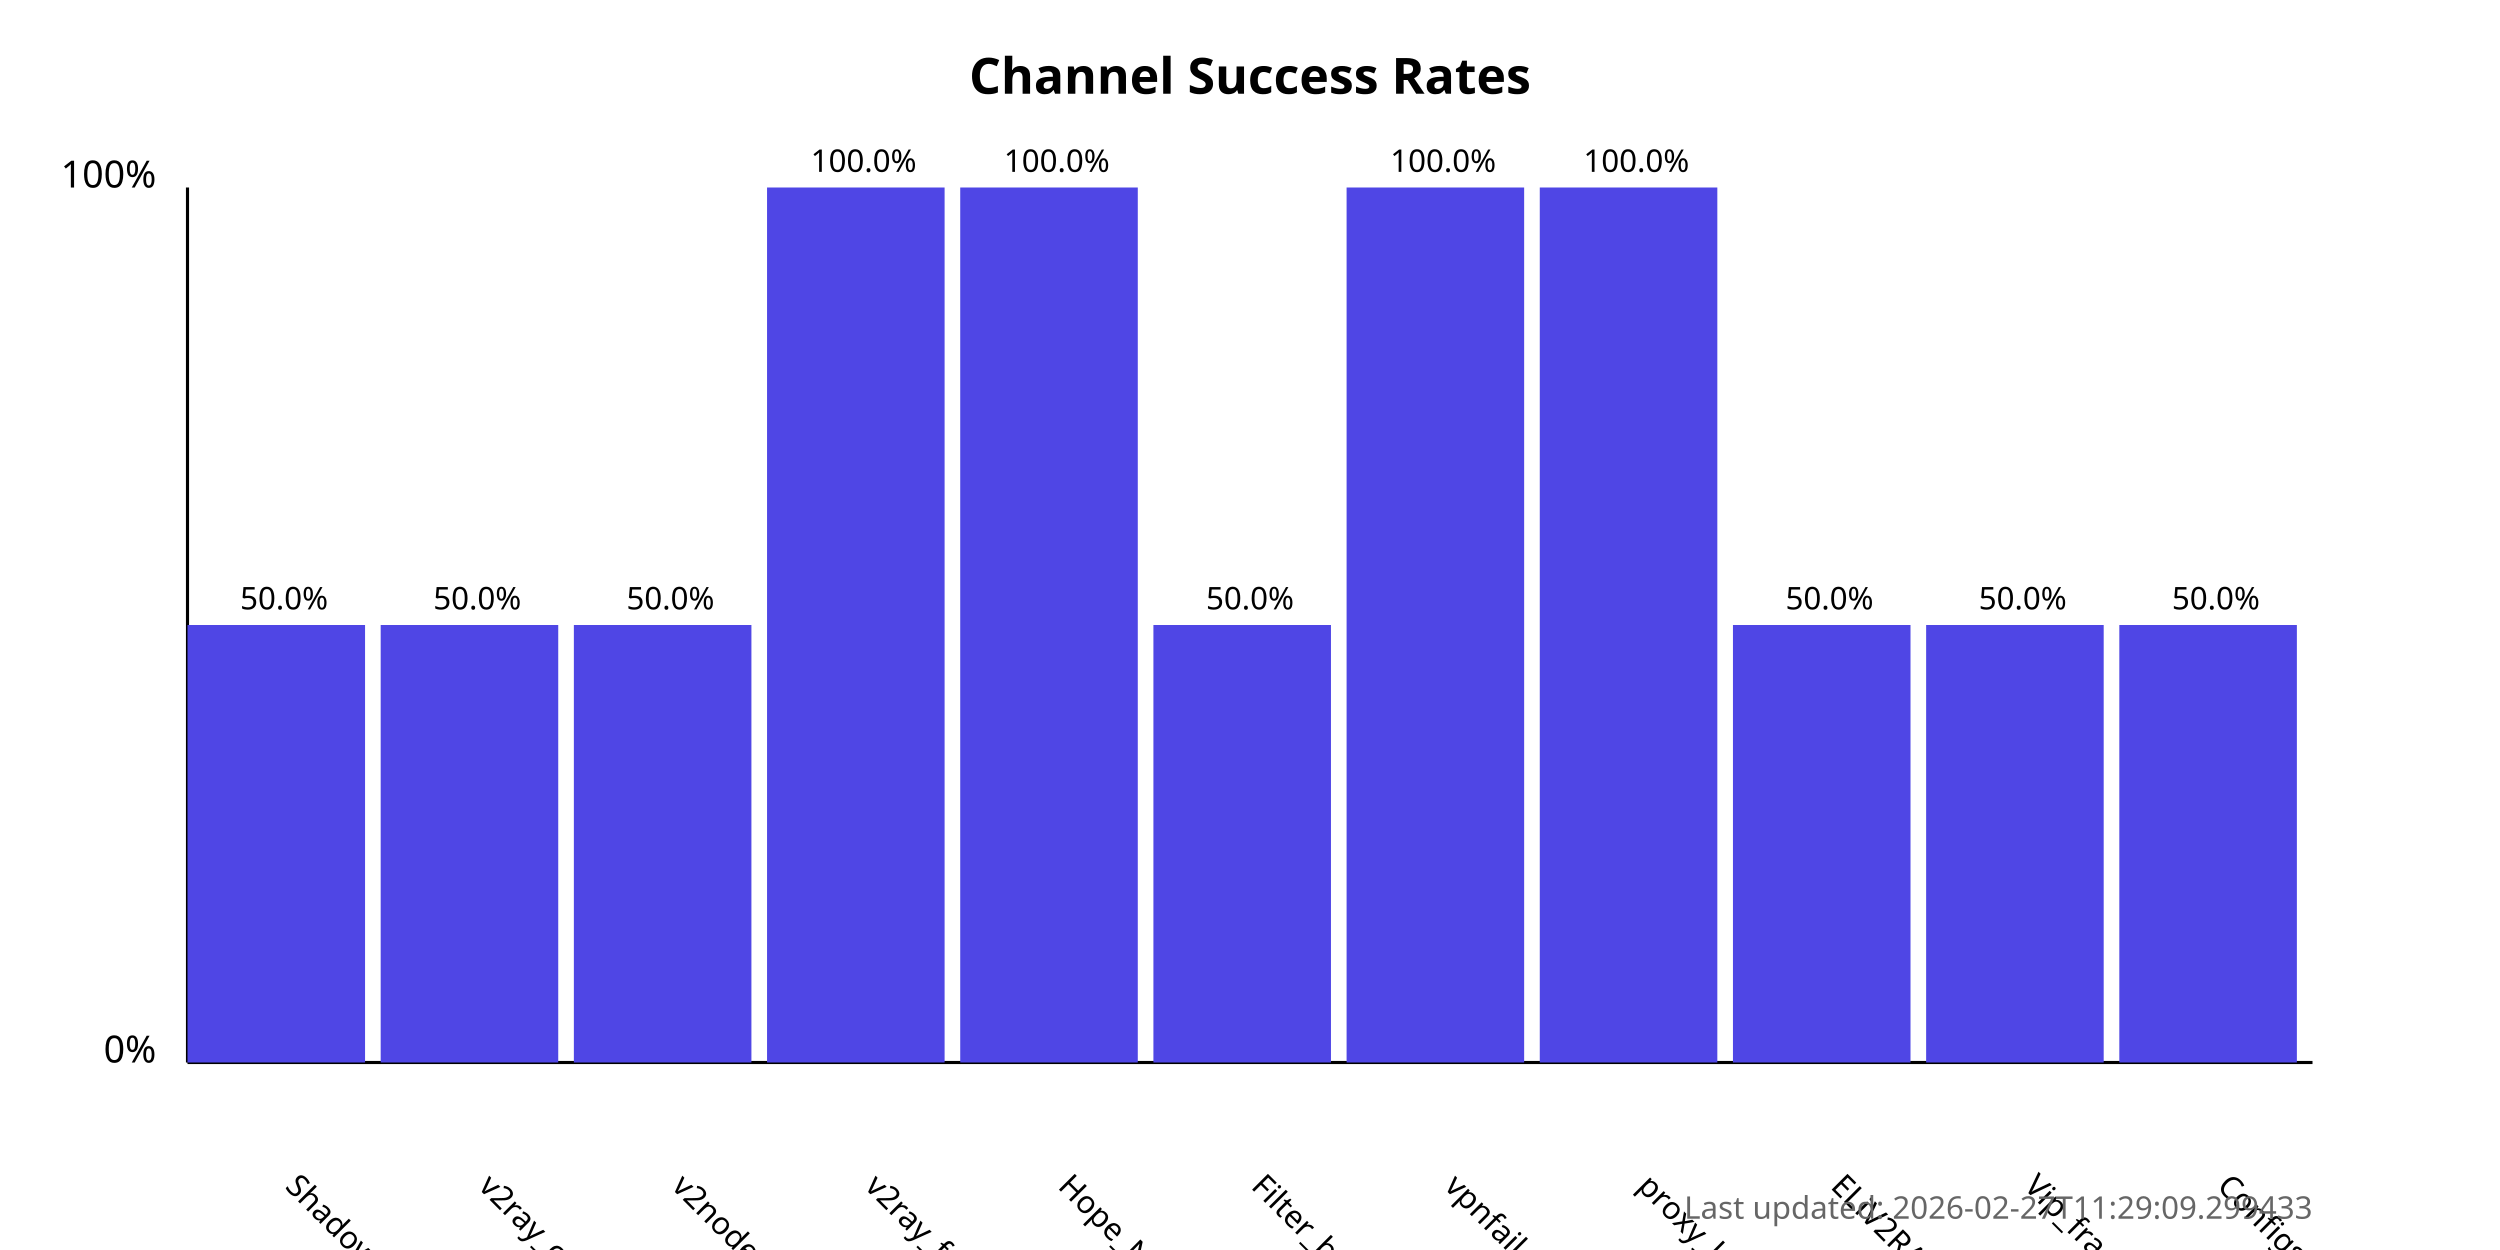
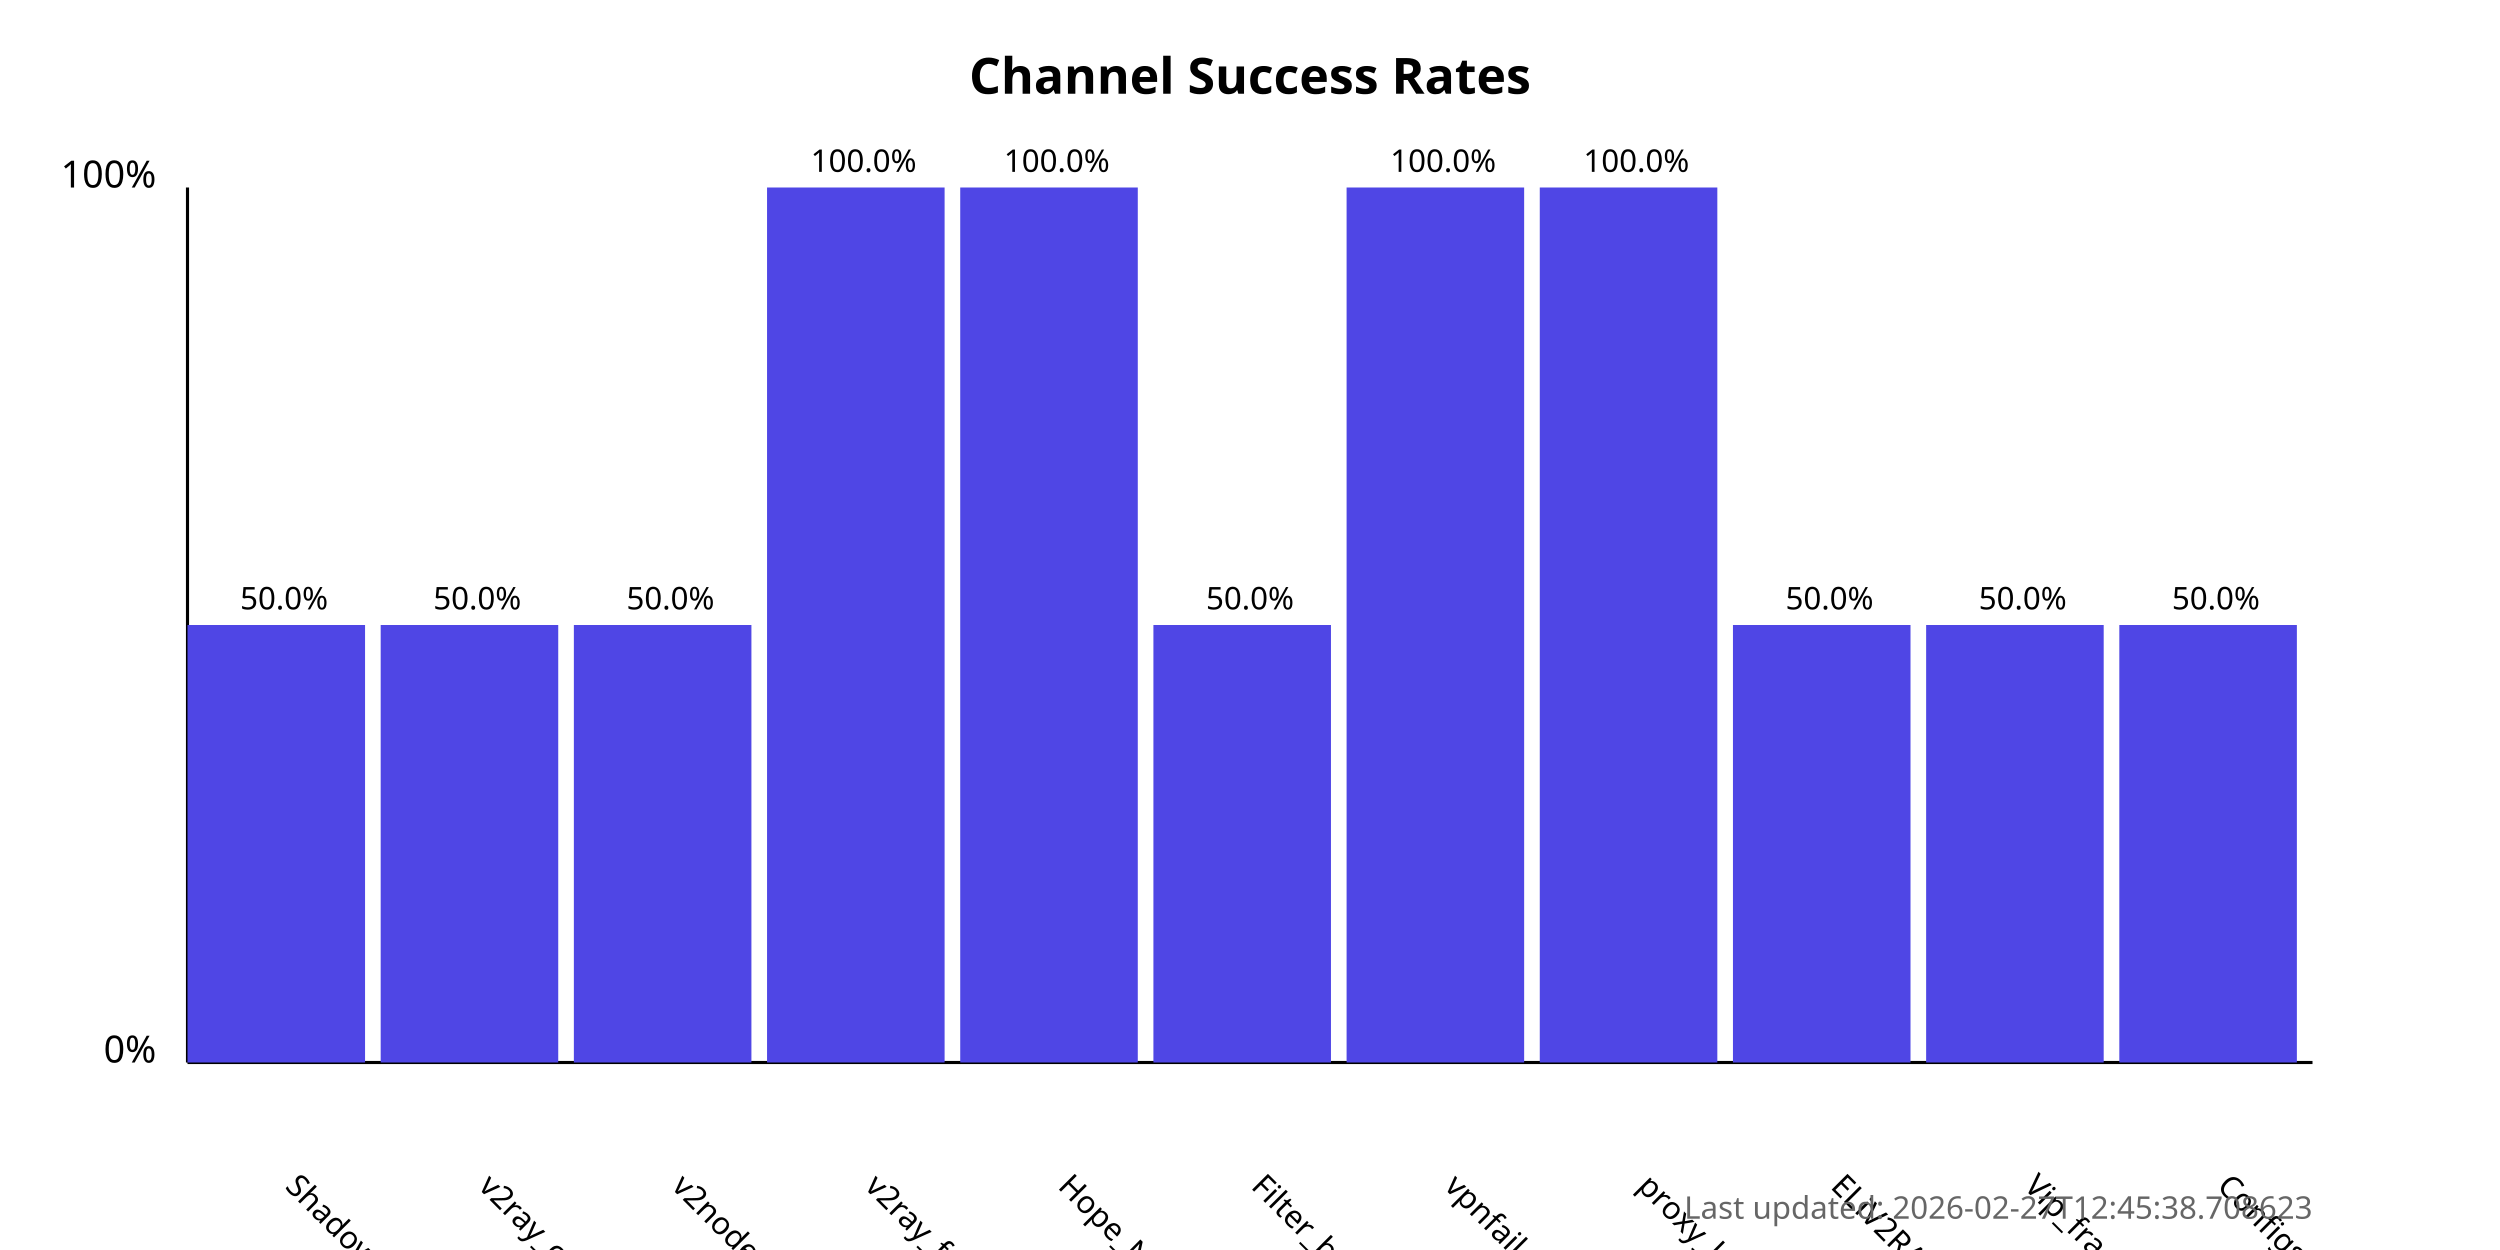
<svg xmlns="http://www.w3.org/2000/svg" width="800" height="400">
  <style>
            .chart-title { font: bold 16px sans-serif; }
            .axis-label { font: 12px sans-serif; }
            .tick-label { font: 10px sans-serif; }
            .bar { fill: #4f46e5; }
            .bar:hover { fill: #6366f1; }
            .timestamp { font: 10px sans-serif; fill: #666; }
        </style>
  <text x="400.0" y="30" text-anchor="middle" class="chart-title">
            Channel Success Rates
        </text>
  <line x1="60" y1="340" x2="60" y2="60" stroke="black" stroke-width="1" />
  <line x1="60" y1="340" x2="740" y2="340" stroke="black" stroke-width="1" />
  <text x="50" y="340" text-anchor="end" class="axis-label">0%</text>
  <text x="50" y="60" text-anchor="end" class="axis-label">100%</text>
  <g>
    <rect x="60" y="200.0" width="56.818" height="140.0" class="bar" />
    <text x="90.909" y="380" transform="rotate(45, 90.90909, 380)" text-anchor="start" class="tick-label">
                ShadowProxy66
            </text>
    <text x="90.909" y="195.0" text-anchor="middle" class="tick-label">
                50.0%
            </text>
  </g>
  <g>
    <rect x="121.818" y="200.0" width="56.818" height="140.0" class="bar" />
    <text x="152.727" y="380" transform="rotate(45, 152.7273, 380)" text-anchor="start" class="tick-label">
                v2ray_configs_pool
            </text>
    <text x="152.727" y="195.0" text-anchor="middle" class="tick-label">
                50.0%
            </text>
  </g>
  <g>
    <rect x="183.636" y="200.0" width="56.818" height="140.0" class="bar" />
    <text x="214.545" y="380" transform="rotate(45, 214.5455, 380)" text-anchor="start" class="tick-label">
                v2nodes
            </text>
    <text x="214.545" y="195.0" text-anchor="middle" class="tick-label">
                50.0%
            </text>
  </g>
  <g>
    <rect x="245.455" y="60.0" width="56.818" height="280.0" class="bar" />
    <text x="276.364" y="380" transform="rotate(45, 276.3636, 380)" text-anchor="start" class="tick-label">
                v2ray_free_conf
            </text>
    <text x="276.364" y="55.0" text-anchor="middle" class="tick-label">
                100.0%
            </text>
  </g>
  <g>
    <rect x="307.273" y="60.0" width="56.818" height="280.0" class="bar" />
    <text x="338.182" y="380" transform="rotate(45, 338.1818, 380)" text-anchor="start" class="tick-label">
                Hope_Net
            </text>
    <text x="338.182" y="55.0" text-anchor="middle" class="tick-label">
                100.0%
            </text>
  </g>
  <g>
    <rect x="369.091" y="200.0" width="56.818" height="140.0" class="bar" />
    <text x="400.0" y="380" transform="rotate(45, 400.0, 380)" text-anchor="start" class="tick-label">
                Filter_breaker
            </text>
    <text x="400.0" y="195.0" text-anchor="middle" class="tick-label">
                50.0%
            </text>
  </g>
  <g>
    <rect x="430.909" y="60.0" width="56.818" height="280.0" class="bar" />
    <text x="461.818" y="380" transform="rotate(45, 461.8182, 380)" text-anchor="start" class="tick-label">
                vpnfail_vless
            </text>
    <text x="461.818" y="55.0" text-anchor="middle" class="tick-label">
                100.0%
            </text>
  </g>
  <g>
    <rect x="492.727" y="60.0" width="56.818" height="280.0" class="bar" />
    <text x="523.636" y="380" transform="rotate(45, 523.6364, 380)" text-anchor="start" class="tick-label">
                proxy_kafee
            </text>
    <text x="523.636" y="55.0" text-anchor="middle" class="tick-label">
                100.0%
            </text>
  </g>
  <g>
    <rect x="554.545" y="200.0" width="56.818" height="140.0" class="bar" />
    <text x="585.455" y="380" transform="rotate(45, 585.4545, 380)" text-anchor="start" class="tick-label">
                ELiV2RAY
            </text>
    <text x="585.455" y="195.0" text-anchor="middle" class="tick-label">
                50.0%
            </text>
  </g>
  <g>
    <rect x="616.364" y="200.0" width="56.818" height="140.0" class="bar" />
    <text x="647.273" y="380" transform="rotate(45, 647.2727, 380)" text-anchor="start" class="tick-label">
                Vip_fragment_v2ray
            </text>
    <text x="647.273" y="195.0" text-anchor="middle" class="tick-label">
                50.0%
            </text>
  </g>
  <g>
    <rect x="678.182" y="200.0" width="56.818" height="140.0" class="bar" />
    <text x="709.091" y="380" transform="rotate(45, 709.0909, 380)" text-anchor="start" class="tick-label">
                ConfigsHubPlus
            </text>
    <text x="709.091" y="195.0" text-anchor="middle" class="tick-label">
                50.0%
            </text>
  </g>
  <text x="740" y="390" text-anchor="end" class="timestamp">
-             Last updated: 2026-02-27T11:29:09.299433
+             Last updated: 2026-02-27T12:45:38.708623
        </text>
</svg>
